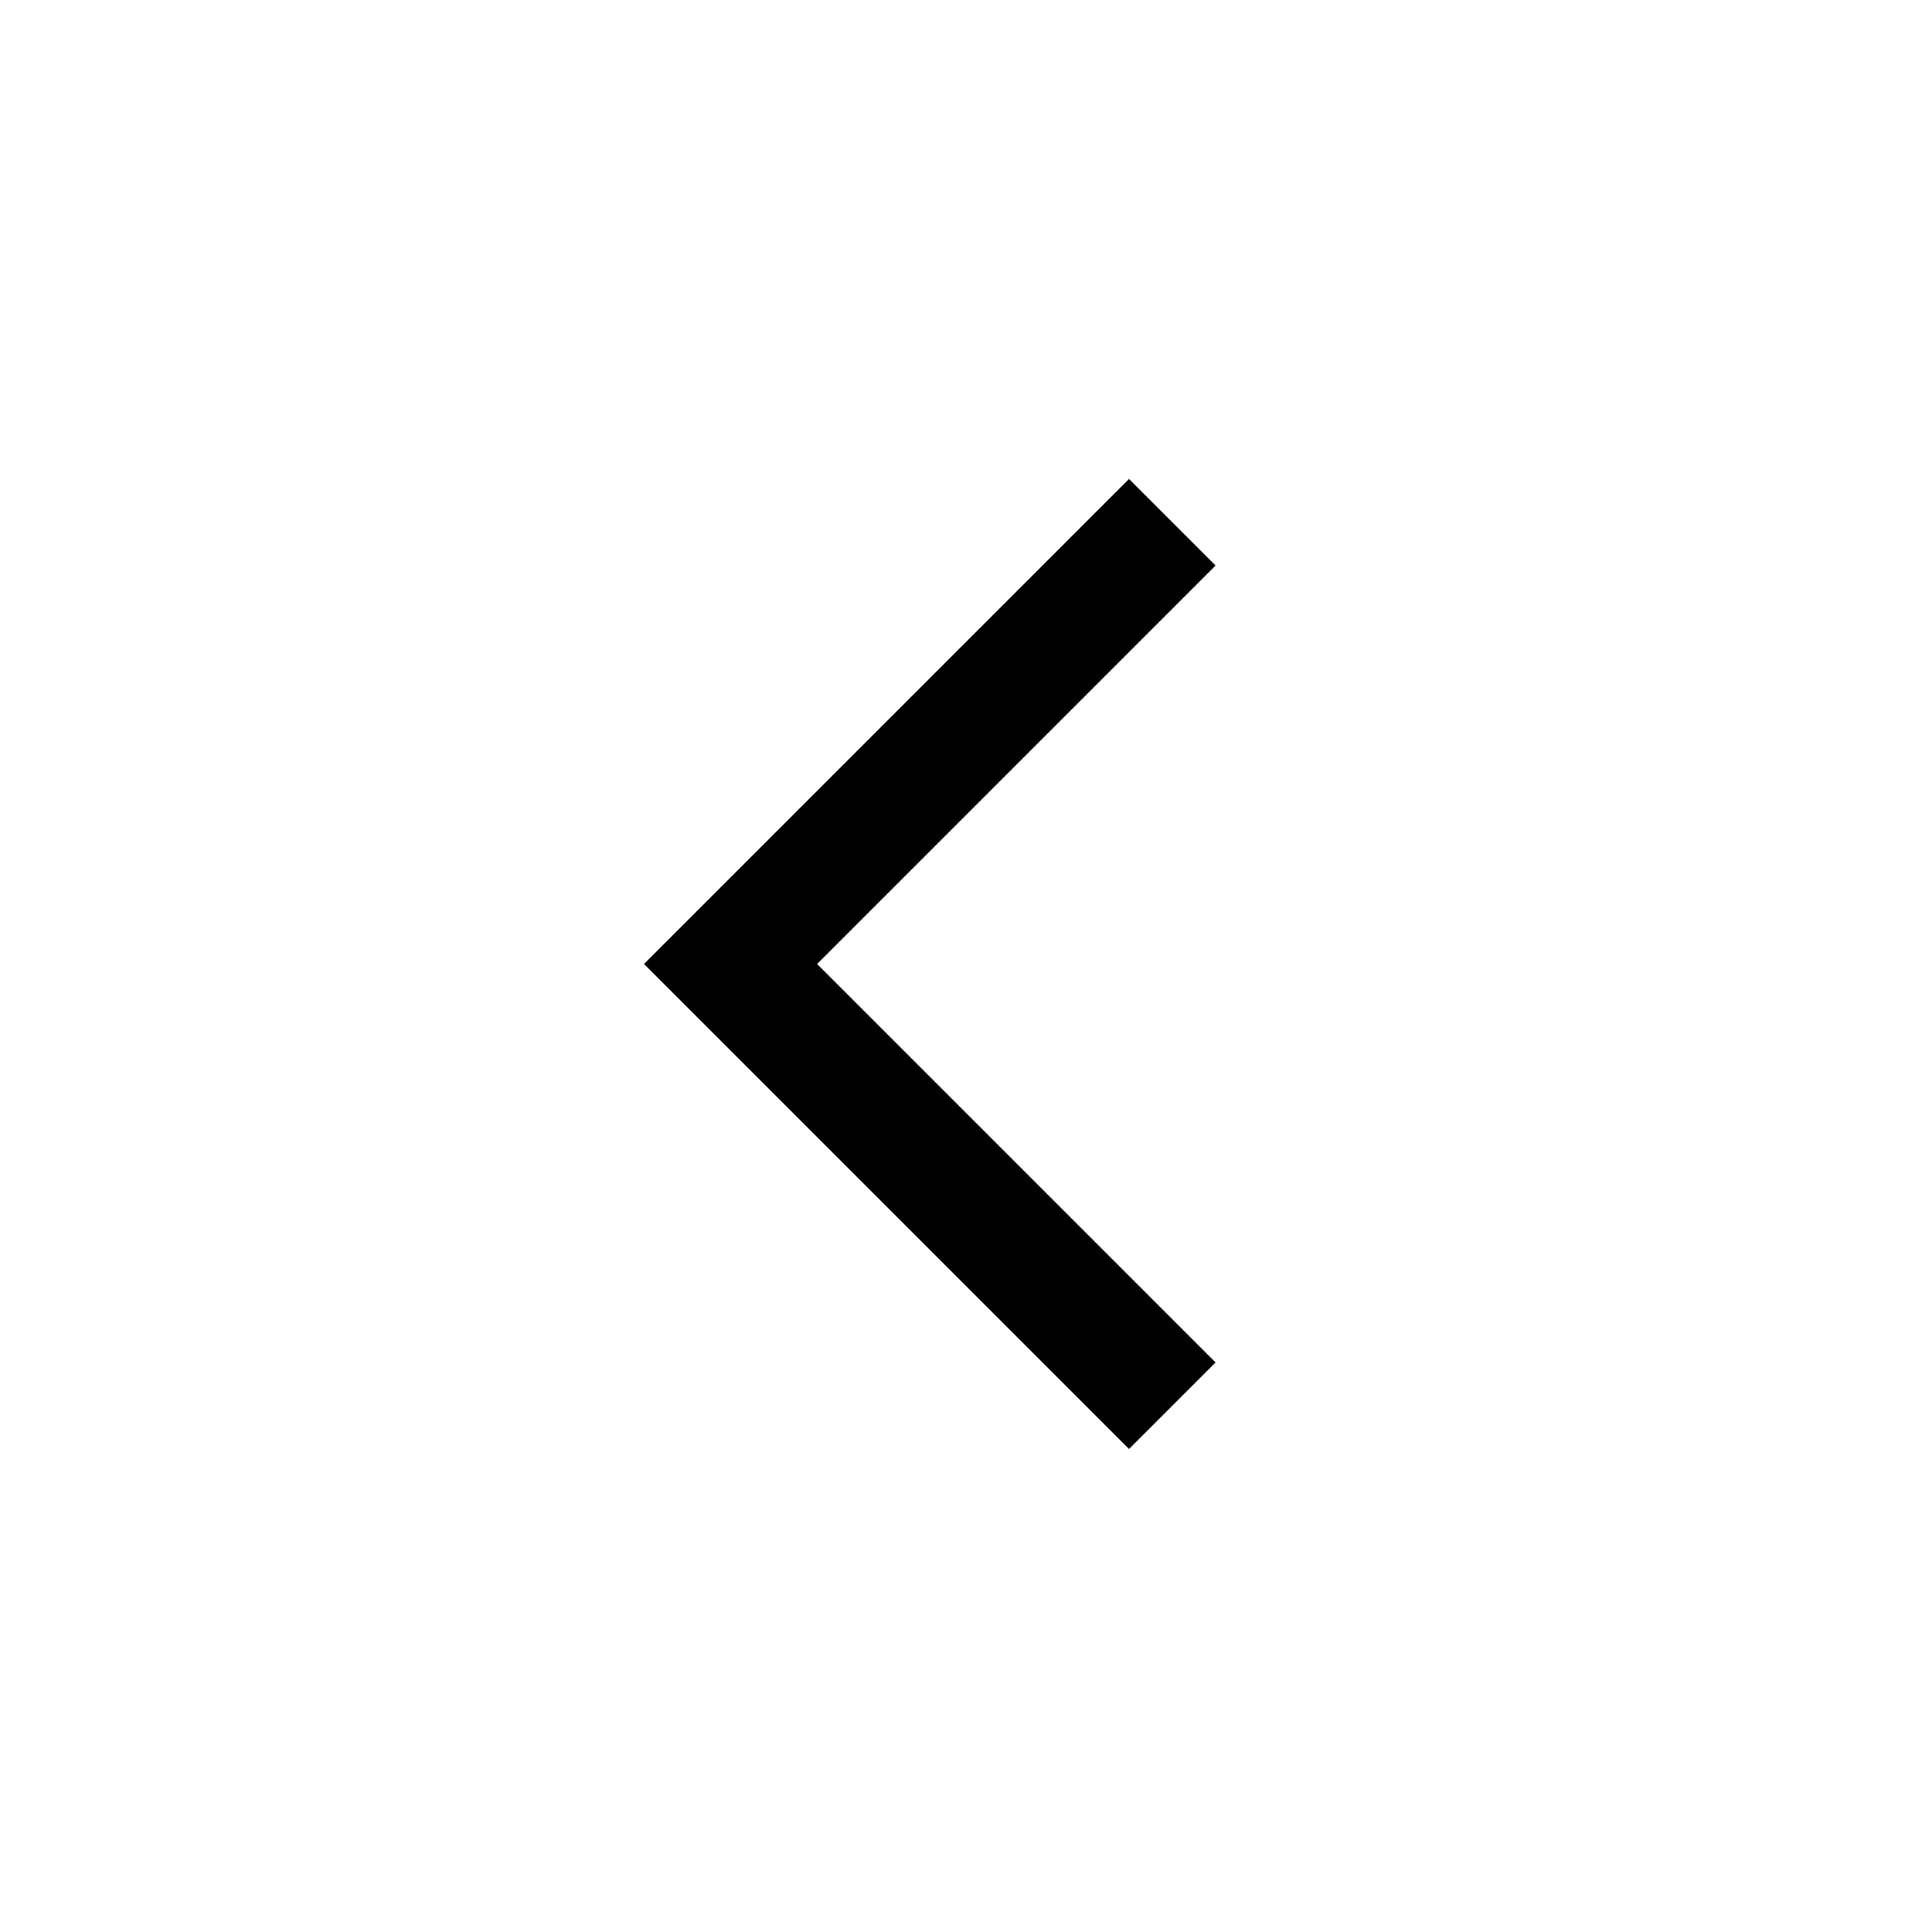
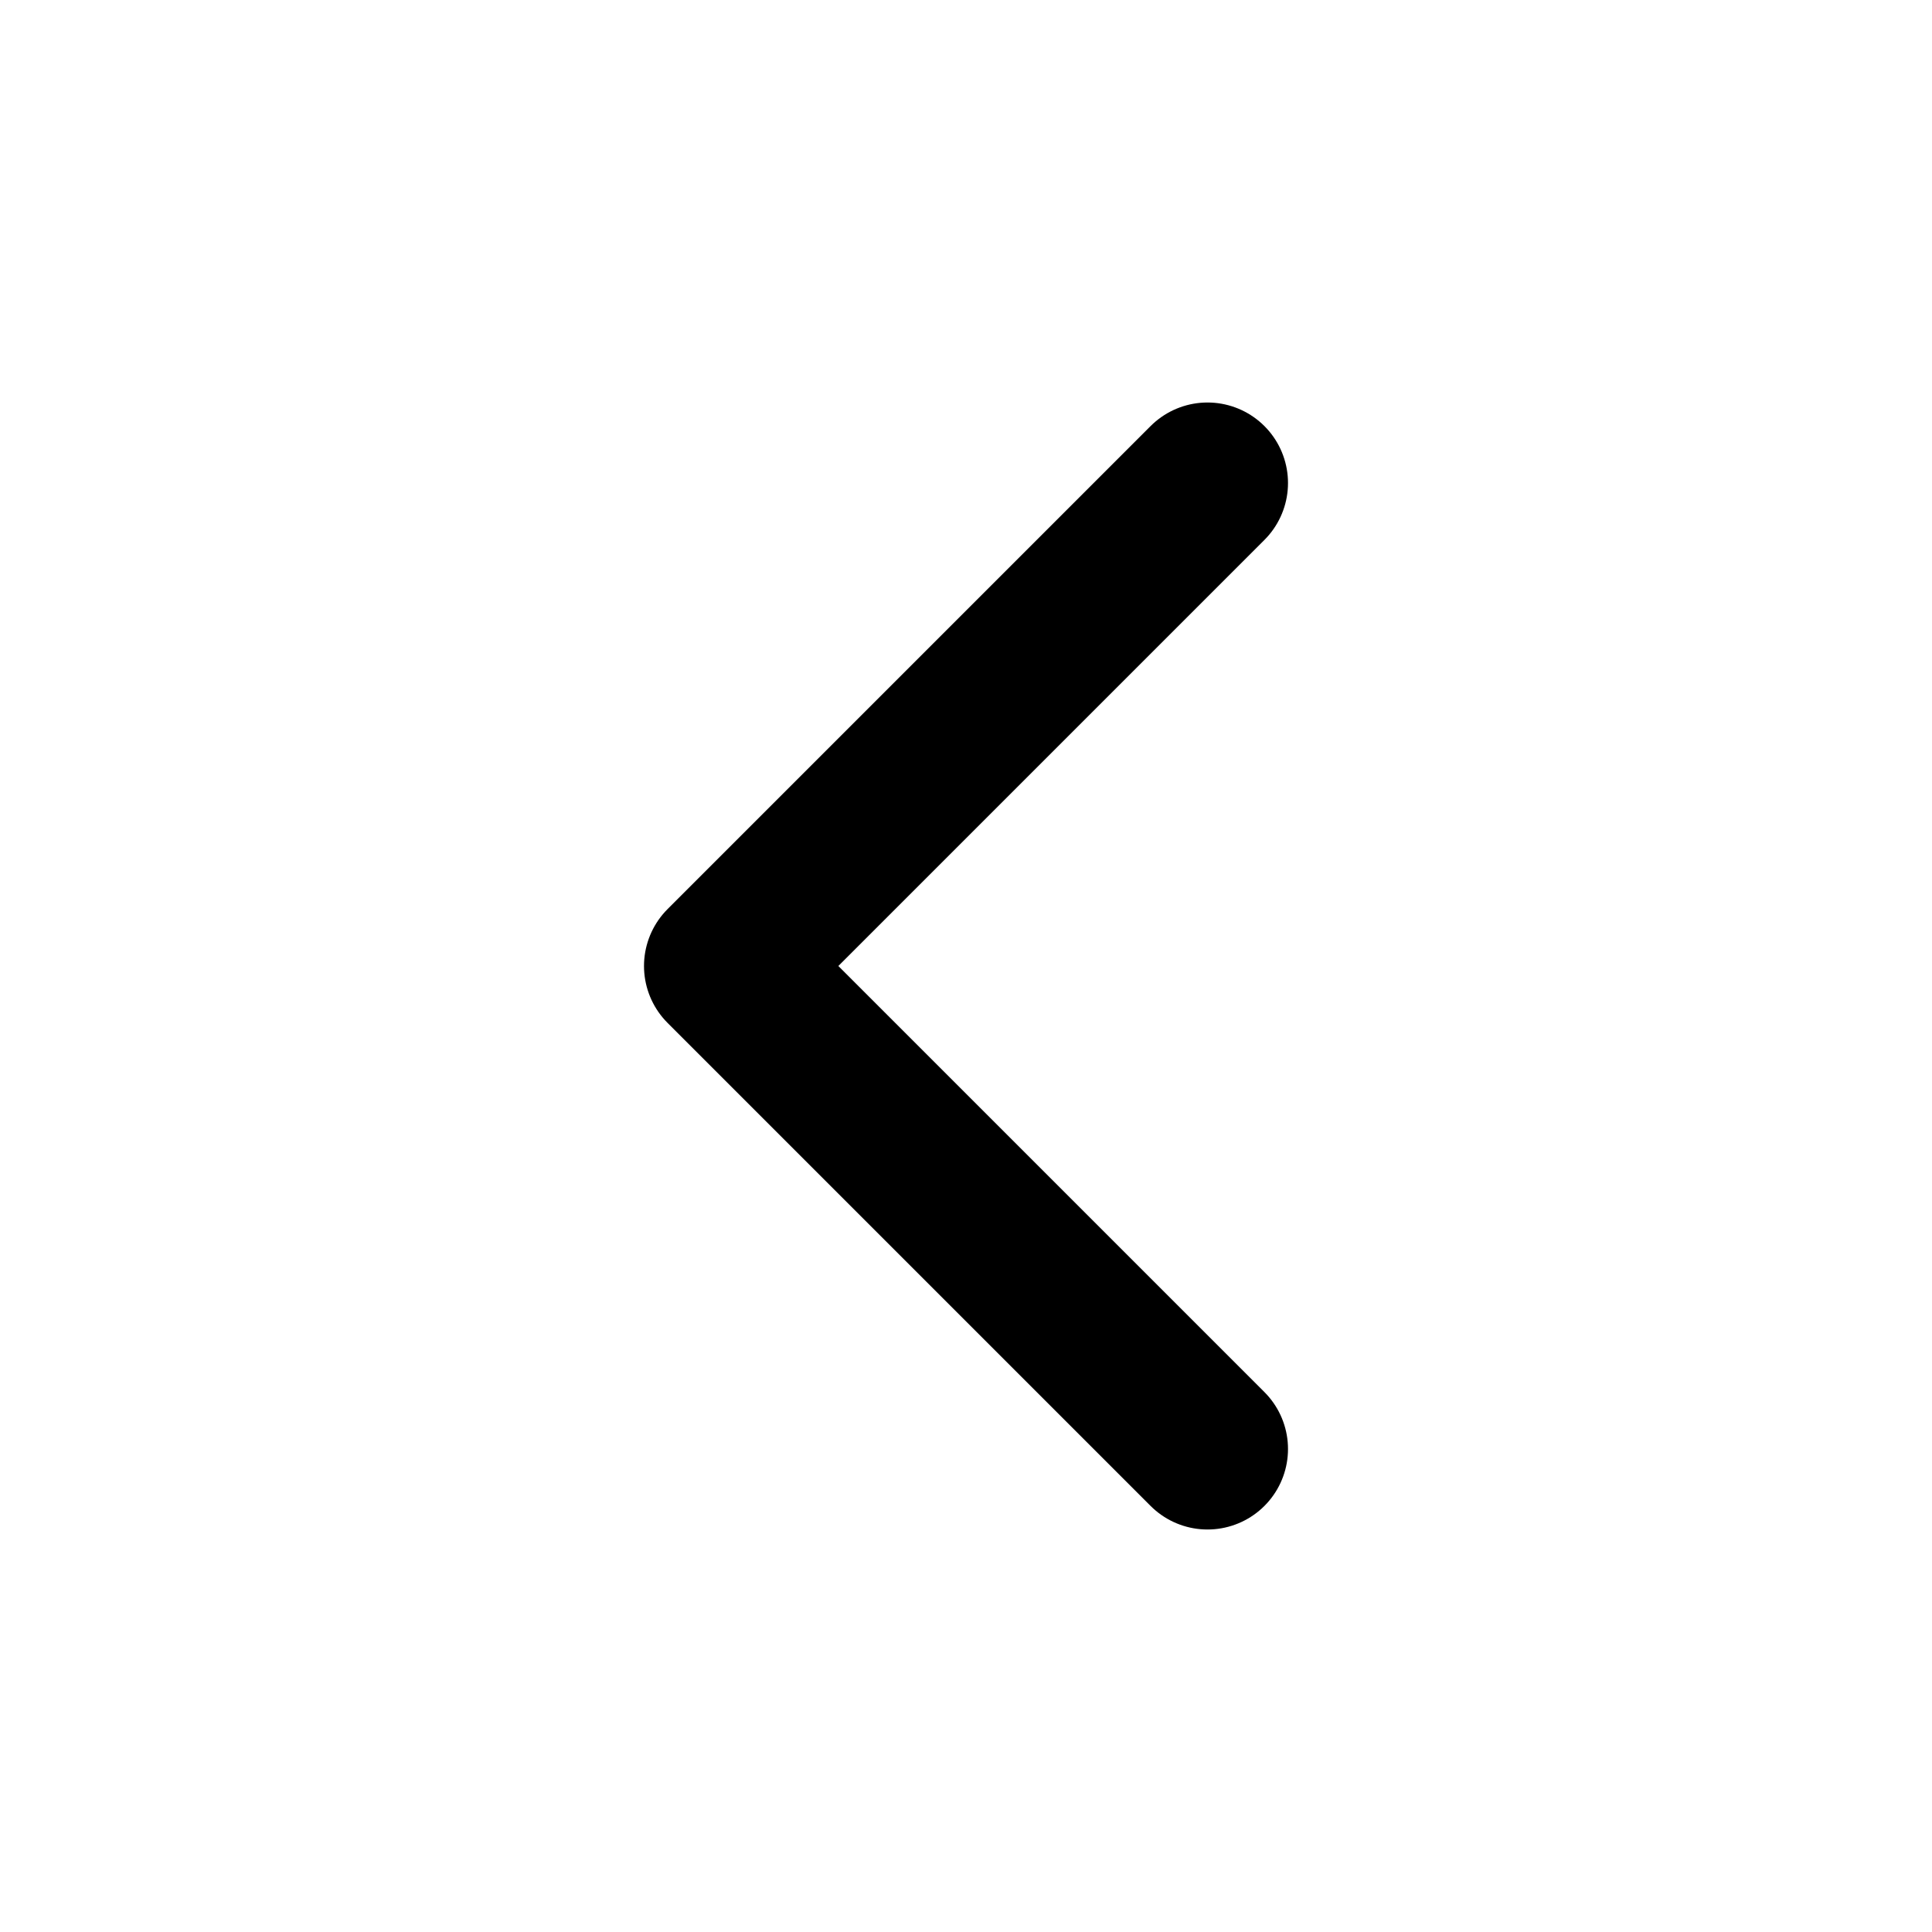
- <svg xmlns="http://www.w3.org/2000/svg" width="48" height="48" viewBox="0 -960 960 960">
-   <path d="M561-240 320-481l241-241 43 43-198 198 198 198-43 43Z" />
+ <svg xmlns="http://www.w3.org/2000/svg" class="lucide lucide-chevron-left" width="24" height="24" viewBox="0 0 24 24" fill="none" stroke="currentColor" stroke-width="2" stroke-linecap="round" stroke-linejoin="round">
+   <path d="m15 18-6-6 6-6" />
</svg>
